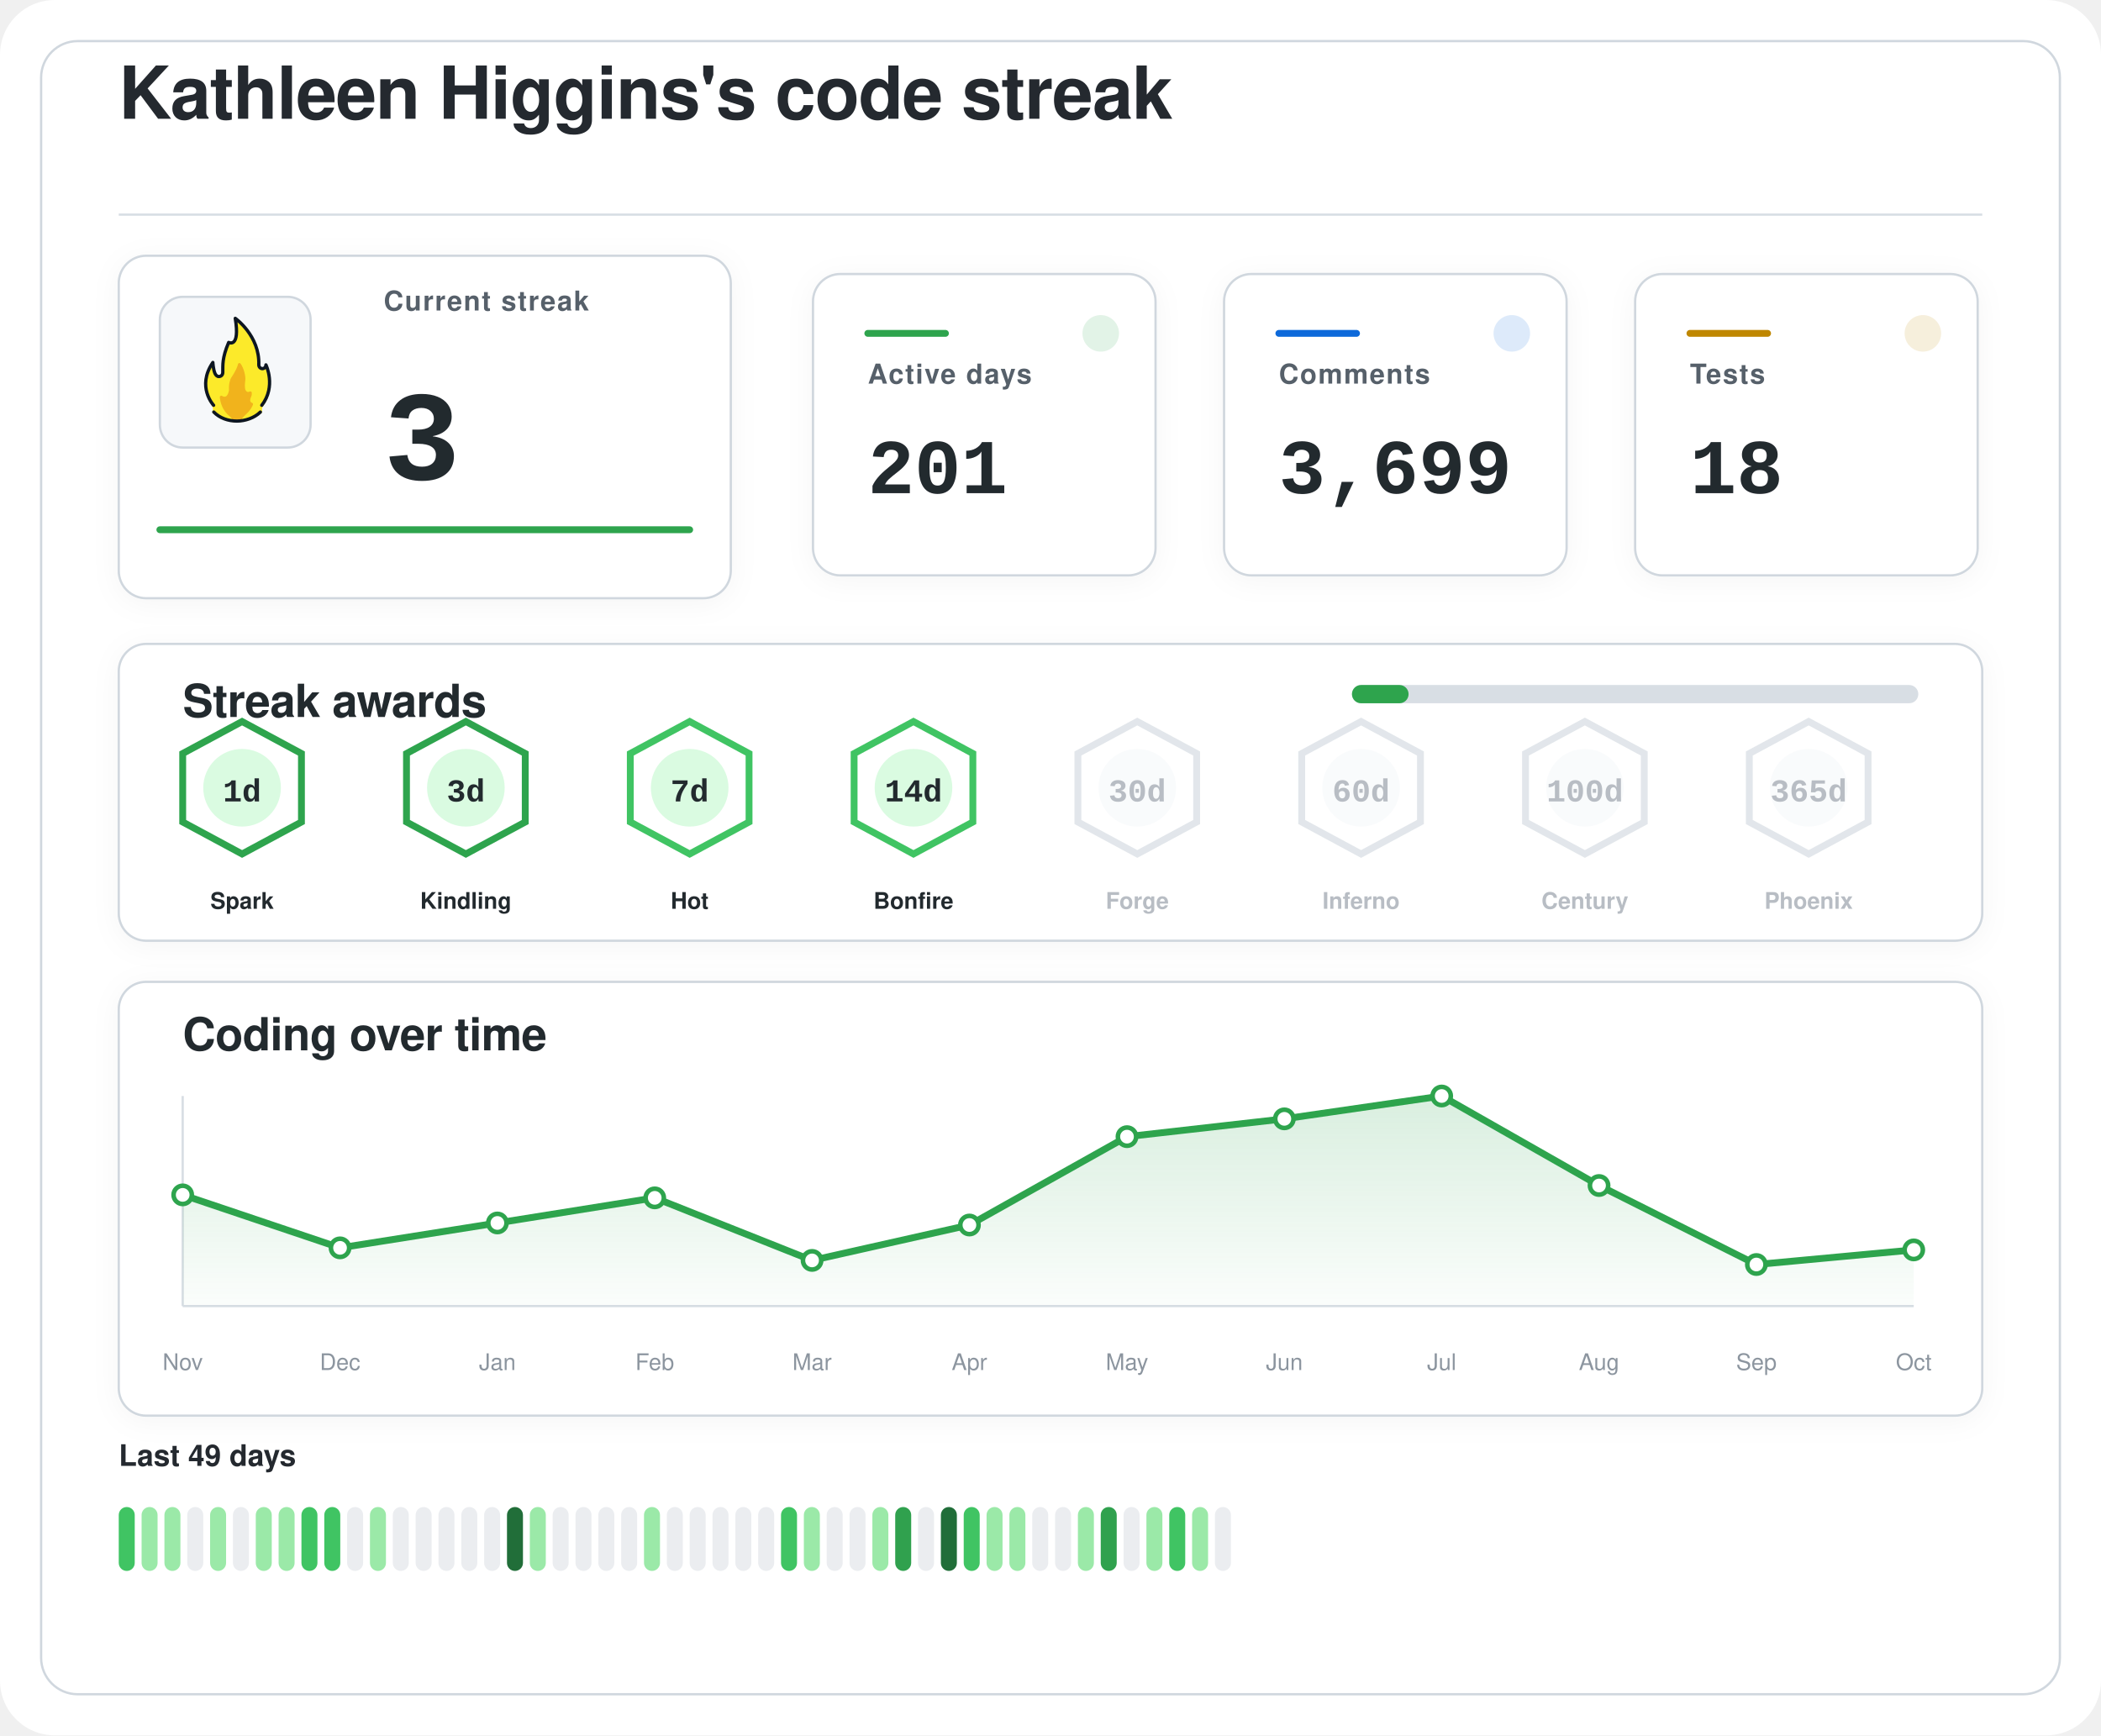
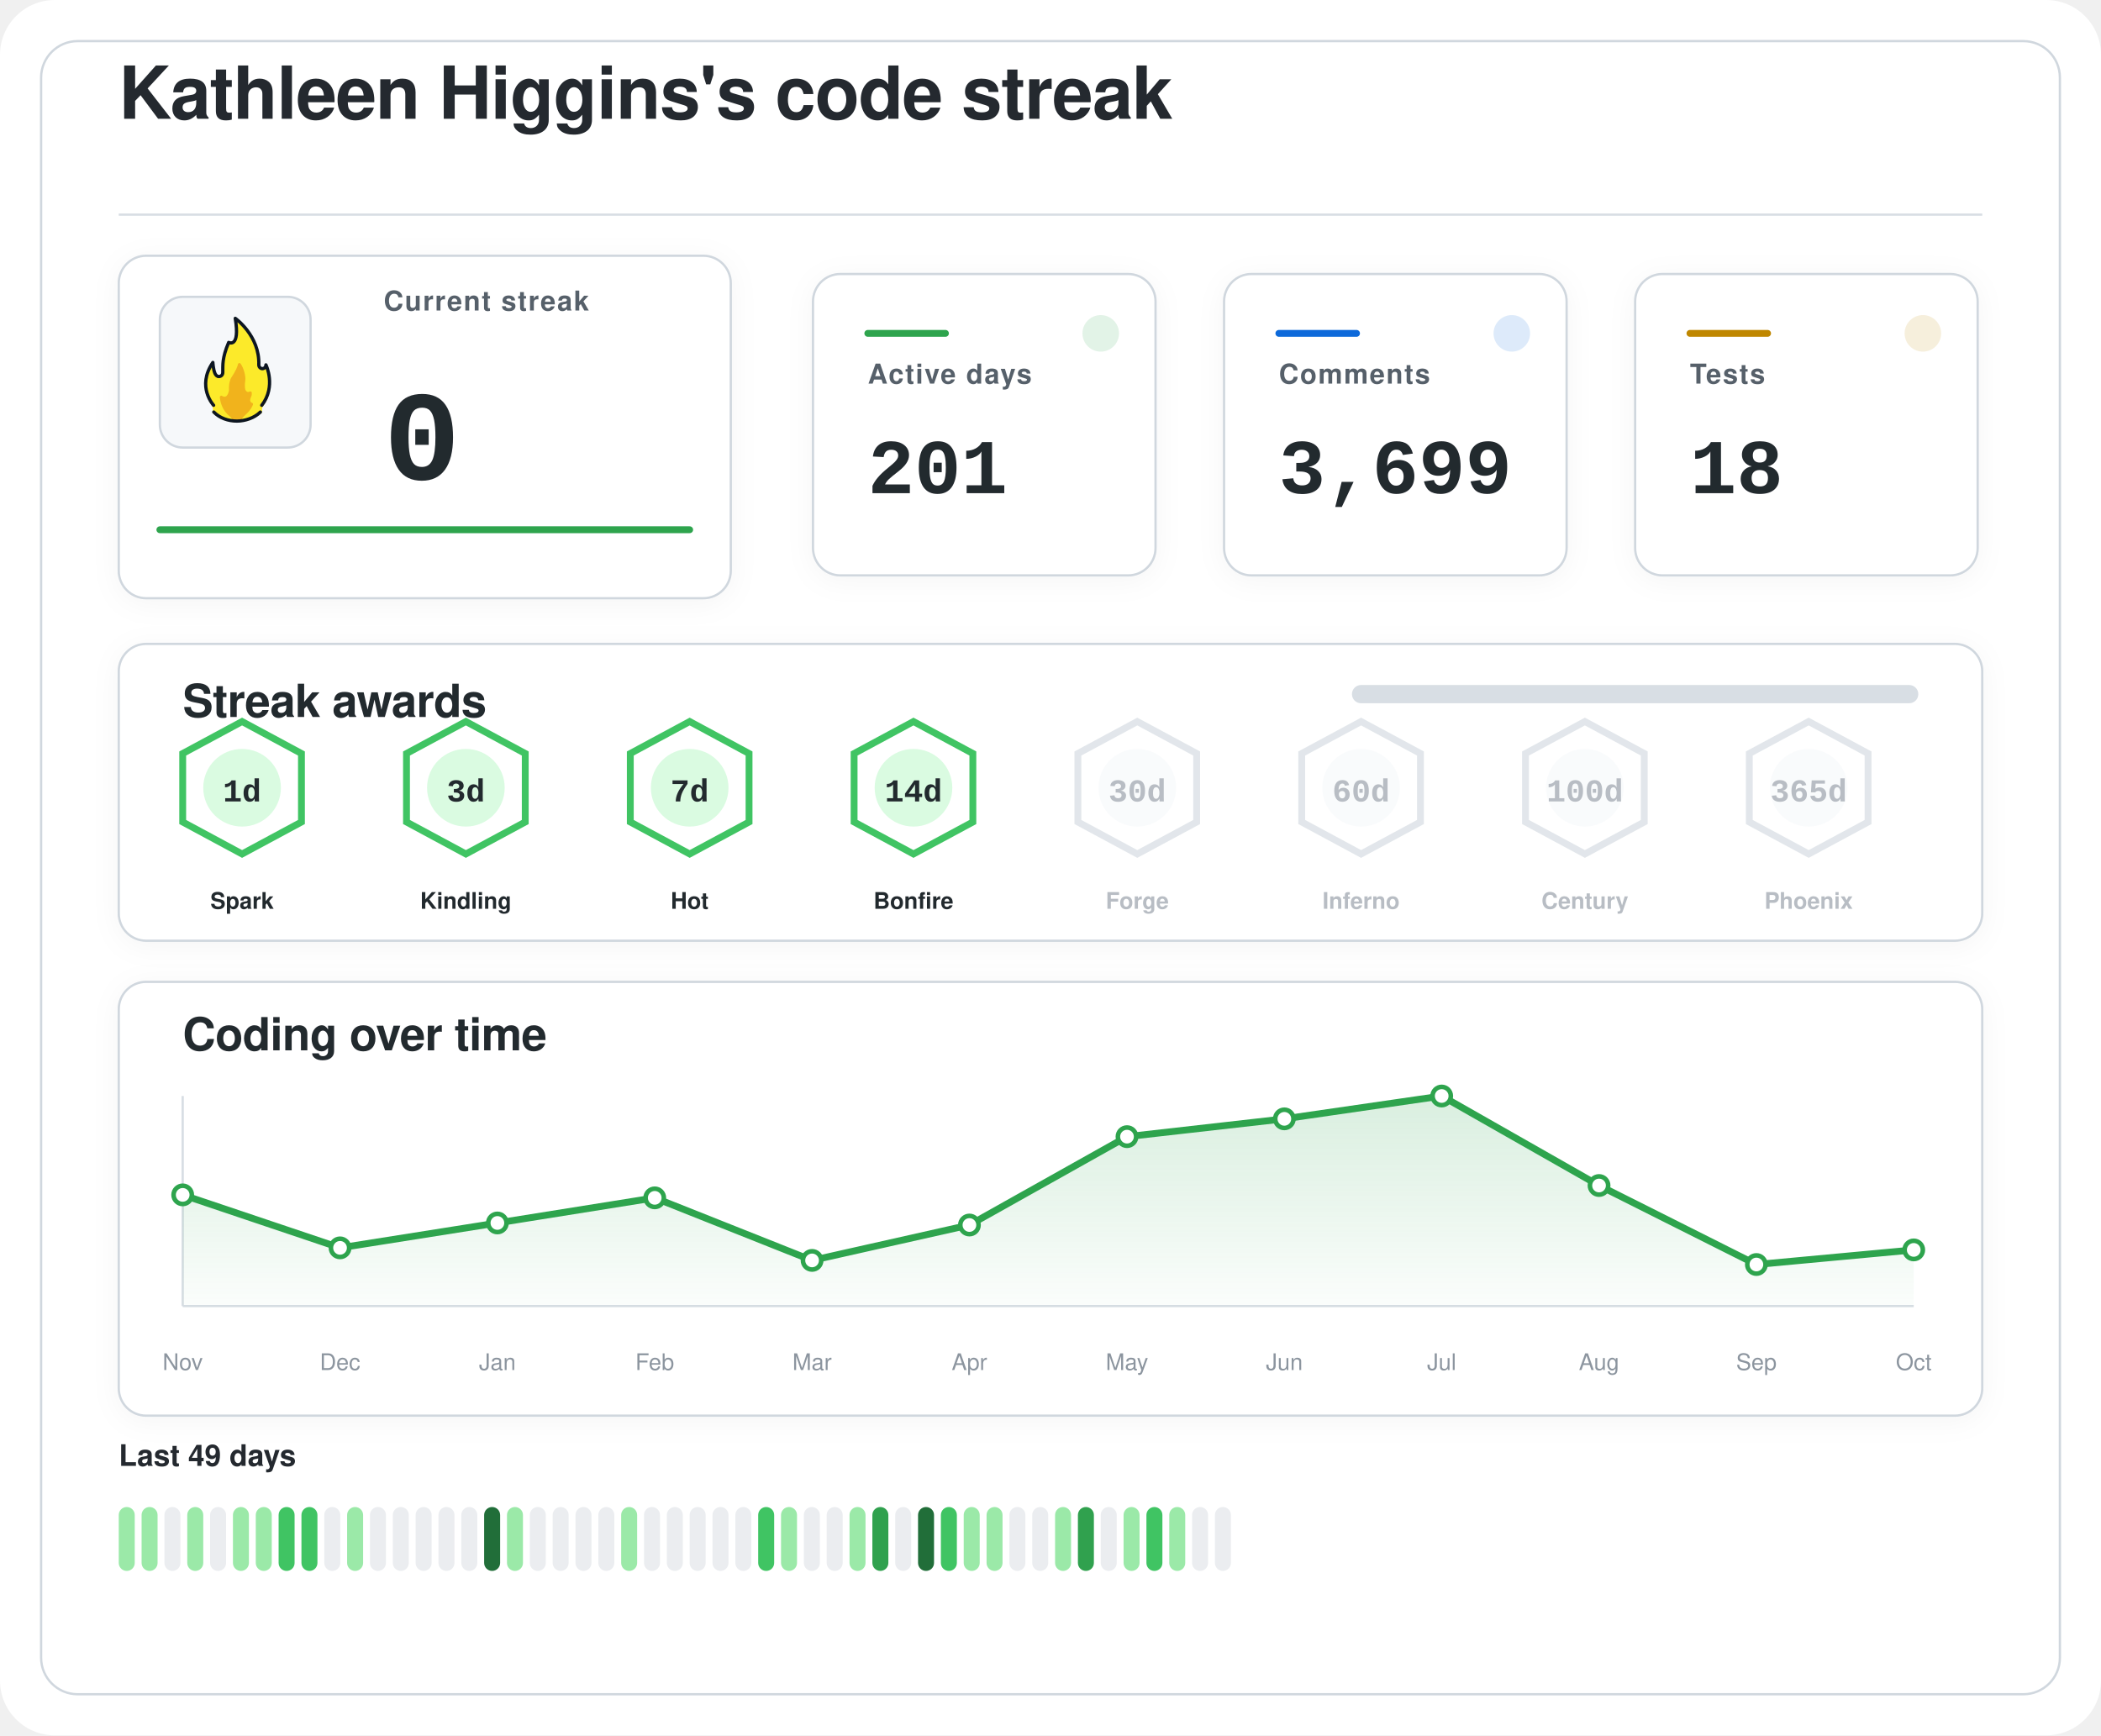
<svg xmlns="http://www.w3.org/2000/svg" width="920" height="760" viewBox="0 0 920 760" role="img" aria-labelledby="title desc">
  <defs>
    <filter id="softShadow" x="-20%" y="-20%" width="140%" height="140%">
      <feDropShadow dx="0" dy="2" stdDeviation="6" flood-color="#1f2328" flood-opacity="0.04" />
    </filter>
    <linearGradient id="chartWash" x1="0%" y1="0%" x2="0%" y2="100%">
      <stop offset="0%" stop-color="#2da44e" stop-opacity="0.18" />
      <stop offset="100%" stop-color="#2da44e" stop-opacity="0.02" />
    </linearGradient>
  </defs>
  <rect width="920" height="760" rx="24" fill="#ffffff" />
  <rect x="18" y="18" width="884" height="724" rx="16" fill="#ffffff" stroke="#d0d7de" stroke-width="1" />
  <g transform="translate(52 52)">
    <text x="0" y="0" fill="#24292f" font-family="-apple-system, BlinkMacSystemFont, 'Segoe UI', Helvetica, Arial, sans-serif" font-size="32" font-weight="600" letter-spacing="-0.4">
    Kathleen Higgins's code streak
  </text>
    <line x1="0" y1="42" x2="816" y2="42" stroke="#d8dee4" stroke-width="1" />
  </g>
  <g filter="url(#softShadow)">
    <rect x="52" y="112" width="268" height="150" rx="12" fill="#ffffff" stroke="#d0d7de" stroke-width="1" />
    <rect x="70" y="130" width="66" height="66" rx="10" fill="#f6f8fa" stroke="#d0d7de" stroke-width="1" />
    <g transform="translate(78 136) scale(0.7222)">
      <path fill="#FCEA2B" d="M51.334,58.302c7.563-9.789,4.032-21.872,2.446-25.569c-0.18-0.419-0.93-0.557-0.982-0.101c-0.122,1.08-0.406,2.361-2.004,1.974c-0.82-0.199-1.348-0.556-1.348-1.88c0.511-15.049-10.511-25.297-14.346-28.536c-0.51-0.431-1.267,0.029-1.159,0.704c2.456,15.335-1.608,14.285-3.099,13.819c-0.259-0.081-0.541,0.055-0.66,0.307c-4.588,9.701-3.411,14.265-3.519,17.445c0,0.257,0,0.687,0,0.958c0,1.746-1.415,2.582-2.561,2.071c-2.054-0.916-2.405-6.373-2.413-7.824c-0.004-0.683-0.809-0.879-1.202-0.332c-8.805,12.267-2.325,23.197-0.082,26.317c0.646,0.898,0.902,2.075,0.535,3.13c-0.041,0.118-0.09,0.235-0.146,0.349c-0.399,0.798,0.671,1.4,0.671,1.4c1.315,1.234,5.465,5.181,14.282,5.181c7.134-0,11.948-3.059,13.83-4.725c0.883-0.781,1.276-0.859,1.273-1.683C50.846,60.324,50.824,58.807,51.334,58.302" />
      <path fill="#F1B31C" d="M36.294,32.558c-0.295,1.461-1.32,4.002-4.207,8.35c-0.059,0.106-0.117,0.21-0.176,0.317c-0.309,0.689-1.355,3.341-1.062,7.051c-0,0.002-0.573,4.337-2.977,3.976c-0.509-0.077-0.921-0.251-1.254-0.477c-0.611-0.416-1.423,0.108-1.349,0.853c0.32,3.192,1.603,8.082,6.153,11.672c0,0,1.283,1.06,1.442,1.975c0.005,0.03,0.029,0.051,0.059,0.051l5.274,0c0.183,0,0.208-0.024,0.213-0.059c0.036-0.24,0.364-1.25,3.202-3.773c1.997-1.775,3.165-3.898,3.742-5.348c0.205-0.514-0.101-1.117-0.639-1.207c-0.344-0.057-0.713-0.36-1.013-1.184c-0.006-0.024-0.217-0.838,0.601-2.559c0.381-0.801,0.424-1.665,0.36-2.365c-0.058-0.632-0.723-0.998-1.282-0.716c-0.784,0.397-1.869,0.53-2.599-1.075c0,0-0.658-1.566-0.086-5.452c0.437-2.966-1.011-7.862-2.828-10.375C37.419,31.589,36.446,31.803,36.294,32.558z" />
      <path fill="none" stroke="#101820" stroke-linecap="round" stroke-linejoin="round" stroke-width="2" d="M21.63,61.556c3.479,3.611,8.67,5.475,13.992,5.475c5.055,0,10.708-1.962,14.241-5.468" />
      <path fill="none" stroke="#101820" stroke-linecap="round" stroke-linejoin="round" stroke-width="2" d="M21.511,57.456c0,0-10.532-11.201-0.455-25.979c0,0,0.197,4.059,1.255,6.582c0.483,1.036,1.212,1.957,2.349,1.957c1.335,0,2.418-0.897,2.418-2.571c0-0.26,0-0.672,0-0.918c0.105-3.1-0.525-7.666,3.571-17.19c0,0,7.037,3.784,3.991-14.612c0,0,14.88,10.442,14.276,28.217c0,1.269,0.968,2.298,2.162,2.298s2.162-1.029,2.162-2.298c0.075,0.134,6.322,13.078-2.514,24.515" />
    </g>
    <text x="168" y="136" fill="#57606a" font-family="-apple-system, BlinkMacSystemFont, 'Segoe UI', Helvetica, Arial, sans-serif" font-size="12" font-weight="600" letter-spacing="0.6">
    Current streak
  </text>
    <text x="168" y="210" fill="#24292f" font-family="ui-monospace, SFMono-Regular, 'SF Mono', Consolas, 'Liberation Mono', Menlo, monospace" font-size="56" font-weight="700">
-     3
+     0
  </text>
    <line x1="70" y1="232" x2="302" y2="232" stroke="#2da44e" stroke-width="3" stroke-linecap="round" />
  </g>
  <g filter="url(#softShadow)">
    <rect x="356" y="120" width="150" height="132" rx="12" fill="#ffffff" stroke="#d0d7de" stroke-width="1" />
    <circle cx="482" cy="146" r="8" fill="#2da44e" opacity="0.14" />
    <line x1="380" y1="146" x2="414" y2="146" stroke="#2da44e" stroke-width="3" stroke-linecap="round" />
    <text x="380" y="168" fill="#57606a" font-family="-apple-system, BlinkMacSystemFont, 'Segoe UI', Helvetica, Arial, sans-serif" font-size="12" font-weight="600" letter-spacing="0.6">
    Active days
  </text>
    <text x="380" y="216" fill="#24292f" font-family="ui-monospace, SFMono-Regular, 'SF Mono', Consolas, 'Liberation Mono', Menlo, monospace" font-size="34" font-weight="700">
    201
  </text>
  </g>
  <g filter="url(#softShadow)">
    <rect x="536" y="120" width="150" height="132" rx="12" fill="#ffffff" stroke="#d0d7de" stroke-width="1" />
    <circle cx="662" cy="146" r="8" fill="#0969da" opacity="0.14" />
    <line x1="560" y1="146" x2="594" y2="146" stroke="#0969da" stroke-width="3" stroke-linecap="round" />
    <text x="560" y="168" fill="#57606a" font-family="-apple-system, BlinkMacSystemFont, 'Segoe UI', Helvetica, Arial, sans-serif" font-size="12" font-weight="600" letter-spacing="0.6">
    Comments
  </text>
    <text x="560" y="216" fill="#24292f" font-family="ui-monospace, SFMono-Regular, 'SF Mono', Consolas, 'Liberation Mono', Menlo, monospace" font-size="34" font-weight="700">
    3,699
  </text>
  </g>
  <g filter="url(#softShadow)">
    <rect x="716" y="120" width="150" height="132" rx="12" fill="#ffffff" stroke="#d0d7de" stroke-width="1" />
    <circle cx="842" cy="146" r="8" fill="#bf8700" opacity="0.14" />
    <line x1="740" y1="146" x2="774" y2="146" stroke="#bf8700" stroke-width="3" stroke-linecap="round" />
    <text x="740" y="168" fill="#57606a" font-family="-apple-system, BlinkMacSystemFont, 'Segoe UI', Helvetica, Arial, sans-serif" font-size="12" font-weight="600" letter-spacing="0.6">
    Tests
  </text>
    <text x="740" y="216" fill="#24292f" font-family="ui-monospace, SFMono-Regular, 'SF Mono', Consolas, 'Liberation Mono', Menlo, monospace" font-size="34" font-weight="700">
    18
  </text>
  </g>
  <g filter="url(#softShadow)">
    <rect x="52" y="282" width="816" height="130" rx="12" fill="#ffffff" stroke="#d0d7de" stroke-width="1" />
    <text x="80" y="314" fill="#24292f" font-family="-apple-system, BlinkMacSystemFont, 'Segoe UI', Helvetica, Arial, sans-serif" font-size="20" font-weight="600" letter-spacing="-0.2">
    Streak awards
  </text>
    <rect x="592" y="300" width="248" height="8" rx="4" fill="#d8dee4" />
-     <rect x="592" y="300" width="24.8" height="8" rx="4" fill="#2da44e" />
-     <g opacity="1">
-       <path d="M106 316 L132 330 L132 360 L106 374 L80 360 L80 330 Z" fill="#ffffff" stroke="#2da44e" stroke-width="3" />
+     <rect x="592" y="300" width="0.0" height="8" rx="4" fill="#2da44e" />
+     <g opacity="1">
+       <path d="M106 316 L132 330 L132 360 L106 374 L80 360 L80 330 Z" fill="#ffffff" stroke="#40c463" stroke-width="3" />
      <circle cx="106" cy="345" r="17" fill="#dafbe1" />
      <text x="106" y="351" text-anchor="middle" fill="#24292f" font-family="ui-monospace, SFMono-Regular, 'SF Mono', Consolas, 'Liberation Mono', Menlo, monospace" font-size="14" font-weight="800">
    1d
  </text>
      <text x="106" y="398" text-anchor="middle" fill="#24292f" font-family="-apple-system, BlinkMacSystemFont, 'Segoe UI', Helvetica, Arial, sans-serif" font-size="10" font-weight="700">
    Spark
  </text>
    </g>
    <g opacity="1">
-       <path d="M204 316 L230 330 L230 360 L204 374 L178 360 L178 330 Z" fill="#ffffff" stroke="#2da44e" stroke-width="3" />
+       <path d="M204 316 L230 330 L230 360 L204 374 L178 360 L178 330 Z" fill="#ffffff" stroke="#40c463" stroke-width="3" />
      <circle cx="204" cy="345" r="17" fill="#dafbe1" />
      <text x="204" y="351" text-anchor="middle" fill="#24292f" font-family="ui-monospace, SFMono-Regular, 'SF Mono', Consolas, 'Liberation Mono', Menlo, monospace" font-size="14" font-weight="800">
    3d
  </text>
      <text x="204" y="398" text-anchor="middle" fill="#24292f" font-family="-apple-system, BlinkMacSystemFont, 'Segoe UI', Helvetica, Arial, sans-serif" font-size="10" font-weight="700">
    Kindling
  </text>
    </g>
    <g opacity="1">
      <path d="M302 316 L328 330 L328 360 L302 374 L276 360 L276 330 Z" fill="#ffffff" stroke="#40c463" stroke-width="3" />
      <circle cx="302" cy="345" r="17" fill="#dafbe1" />
      <text x="302" y="351" text-anchor="middle" fill="#24292f" font-family="ui-monospace, SFMono-Regular, 'SF Mono', Consolas, 'Liberation Mono', Menlo, monospace" font-size="14" font-weight="800">
    7d
  </text>
      <text x="302" y="398" text-anchor="middle" fill="#24292f" font-family="-apple-system, BlinkMacSystemFont, 'Segoe UI', Helvetica, Arial, sans-serif" font-size="10" font-weight="700">
    Hot
  </text>
    </g>
    <g opacity="1">
      <path d="M400 316 L426 330 L426 360 L400 374 L374 360 L374 330 Z" fill="#ffffff" stroke="#40c463" stroke-width="3" />
      <circle cx="400" cy="345" r="17" fill="#dafbe1" />
      <text x="400" y="351" text-anchor="middle" fill="#24292f" font-family="ui-monospace, SFMono-Regular, 'SF Mono', Consolas, 'Liberation Mono', Menlo, monospace" font-size="14" font-weight="800">
    14d
  </text>
      <text x="400" y="398" text-anchor="middle" fill="#24292f" font-family="-apple-system, BlinkMacSystemFont, 'Segoe UI', Helvetica, Arial, sans-serif" font-size="10" font-weight="700">
    Bonfire
  </text>
    </g>
    <g opacity="0.62">
      <path d="M498 316 L524 330 L524 360 L498 374 L472 360 L472 330 Z" fill="#ffffff" stroke="#d0d7de" stroke-width="3" />
      <circle cx="498" cy="345" r="17" fill="#f6f8fa" />
      <text x="498" y="351" text-anchor="middle" fill="#8c959f" font-family="ui-monospace, SFMono-Regular, 'SF Mono', Consolas, 'Liberation Mono', Menlo, monospace" font-size="14" font-weight="800">
    30d
  </text>
      <text x="498" y="398" text-anchor="middle" fill="#8c959f" font-family="-apple-system, BlinkMacSystemFont, 'Segoe UI', Helvetica, Arial, sans-serif" font-size="10" font-weight="700">
    Forge
  </text>
    </g>
    <g opacity="0.62">
      <path d="M596 316 L622 330 L622 360 L596 374 L570 360 L570 330 Z" fill="#ffffff" stroke="#d0d7de" stroke-width="3" />
      <circle cx="596" cy="345" r="17" fill="#f6f8fa" />
      <text x="596" y="351" text-anchor="middle" fill="#8c959f" font-family="ui-monospace, SFMono-Regular, 'SF Mono', Consolas, 'Liberation Mono', Menlo, monospace" font-size="14" font-weight="800">
    60d
  </text>
      <text x="596" y="398" text-anchor="middle" fill="#8c959f" font-family="-apple-system, BlinkMacSystemFont, 'Segoe UI', Helvetica, Arial, sans-serif" font-size="10" font-weight="700">
    Inferno
  </text>
    </g>
    <g opacity="0.62">
      <path d="M694 316 L720 330 L720 360 L694 374 L668 360 L668 330 Z" fill="#ffffff" stroke="#d0d7de" stroke-width="3" />
      <circle cx="694" cy="345" r="17" fill="#f6f8fa" />
      <text x="694" y="351" text-anchor="middle" fill="#8c959f" font-family="ui-monospace, SFMono-Regular, 'SF Mono', Consolas, 'Liberation Mono', Menlo, monospace" font-size="14" font-weight="800">
    100d
  </text>
      <text x="694" y="398" text-anchor="middle" fill="#8c959f" font-family="-apple-system, BlinkMacSystemFont, 'Segoe UI', Helvetica, Arial, sans-serif" font-size="10" font-weight="700">
    Century
  </text>
    </g>
    <g opacity="0.62">
      <path d="M792 316 L818 330 L818 360 L792 374 L766 360 L766 330 Z" fill="#ffffff" stroke="#d0d7de" stroke-width="3" />
      <circle cx="792" cy="345" r="17" fill="#f6f8fa" />
      <text x="792" y="351" text-anchor="middle" fill="#8c959f" font-family="ui-monospace, SFMono-Regular, 'SF Mono', Consolas, 'Liberation Mono', Menlo, monospace" font-size="14" font-weight="800">
    365d
  </text>
      <text x="792" y="398" text-anchor="middle" fill="#8c959f" font-family="-apple-system, BlinkMacSystemFont, 'Segoe UI', Helvetica, Arial, sans-serif" font-size="10" font-weight="700">
    Phoenix
  </text>
    </g>
  </g>
  <g filter="url(#softShadow)">
    <rect x="52" y="430" width="816" height="190" rx="12" fill="#ffffff" stroke="#d0d7de" stroke-width="1" />
    <text x="80" y="460" fill="#24292f" font-family="-apple-system, BlinkMacSystemFont, 'Segoe UI', Helvetica, Arial, sans-serif" font-size="20" font-weight="600" letter-spacing="-0.2">
    Coding over time
  </text>
    <line x1="80" y1="572" x2="838" y2="572" stroke="#d8dee4" stroke-width="1" />
    <line x1="80" y1="480" x2="80" y2="572" stroke="#d8dee4" stroke-width="1" />
    <path d="M 80,572 L 80.0,523.3 L 148.9,546.5 L 217.8,535.6 L 286.7,524.6 L 355.6,552.0 L 424.5,536.5 L 493.5,497.8 L 562.4,490.0 L 631.3,480.0 L 700.2,519.2 L 769.1,553.8 L 838.0,547.4 L 838,572 Z" fill="url(#chartWash)" />
    <polyline points="80.0,523.3 148.9,546.5 217.8,535.6 286.7,524.6 355.6,552.0 424.5,536.5 493.5,497.8 562.4,490.0 631.3,480.0 700.2,519.2 769.1,553.8 838.0,547.4" fill="none" stroke="#2da44e" stroke-width="3" stroke-linecap="round" stroke-linejoin="round" />
    <circle cx="80.0" cy="523.3" r="4" fill="#ffffff" stroke="#2da44e" stroke-width="2" />
    <circle cx="148.9" cy="546.5" r="4" fill="#ffffff" stroke="#2da44e" stroke-width="2" />
    <circle cx="217.8" cy="535.6" r="4" fill="#ffffff" stroke="#2da44e" stroke-width="2" />
    <circle cx="286.7" cy="524.6" r="4" fill="#ffffff" stroke="#2da44e" stroke-width="2" />
    <circle cx="355.6" cy="552.0" r="4" fill="#ffffff" stroke="#2da44e" stroke-width="2" />
    <circle cx="424.5" cy="536.5" r="4" fill="#ffffff" stroke="#2da44e" stroke-width="2" />
    <circle cx="493.5" cy="497.8" r="4" fill="#ffffff" stroke="#2da44e" stroke-width="2" />
    <circle cx="562.4" cy="490.0" r="4" fill="#ffffff" stroke="#2da44e" stroke-width="2" />
    <circle cx="631.3" cy="480.0" r="4" fill="#ffffff" stroke="#2da44e" stroke-width="2" />
    <circle cx="700.2" cy="519.2" r="4" fill="#ffffff" stroke="#2da44e" stroke-width="2" />
    <circle cx="769.1" cy="553.8" r="4" fill="#ffffff" stroke="#2da44e" stroke-width="2" />
    <circle cx="838.0" cy="547.4" r="4" fill="#ffffff" stroke="#2da44e" stroke-width="2" />
    <text x="80.0" y="600" text-anchor="middle" fill="#8c959f" font-family="-apple-system, BlinkMacSystemFont, 'Segoe UI', Helvetica, Arial, sans-serif" font-size="10">Nov</text>
    <text x="148.9" y="600" text-anchor="middle" fill="#8c959f" font-family="-apple-system, BlinkMacSystemFont, 'Segoe UI', Helvetica, Arial, sans-serif" font-size="10">Dec</text>
    <text x="217.8" y="600" text-anchor="middle" fill="#8c959f" font-family="-apple-system, BlinkMacSystemFont, 'Segoe UI', Helvetica, Arial, sans-serif" font-size="10">Jan</text>
    <text x="286.7" y="600" text-anchor="middle" fill="#8c959f" font-family="-apple-system, BlinkMacSystemFont, 'Segoe UI', Helvetica, Arial, sans-serif" font-size="10">Feb</text>
    <text x="355.6" y="600" text-anchor="middle" fill="#8c959f" font-family="-apple-system, BlinkMacSystemFont, 'Segoe UI', Helvetica, Arial, sans-serif" font-size="10">Mar</text>
    <text x="424.5" y="600" text-anchor="middle" fill="#8c959f" font-family="-apple-system, BlinkMacSystemFont, 'Segoe UI', Helvetica, Arial, sans-serif" font-size="10">Apr</text>
    <text x="493.5" y="600" text-anchor="middle" fill="#8c959f" font-family="-apple-system, BlinkMacSystemFont, 'Segoe UI', Helvetica, Arial, sans-serif" font-size="10">May</text>
    <text x="562.4" y="600" text-anchor="middle" fill="#8c959f" font-family="-apple-system, BlinkMacSystemFont, 'Segoe UI', Helvetica, Arial, sans-serif" font-size="10">Jun</text>
    <text x="631.3" y="600" text-anchor="middle" fill="#8c959f" font-family="-apple-system, BlinkMacSystemFont, 'Segoe UI', Helvetica, Arial, sans-serif" font-size="10">Jul</text>
    <text x="700.2" y="600" text-anchor="middle" fill="#8c959f" font-family="-apple-system, BlinkMacSystemFont, 'Segoe UI', Helvetica, Arial, sans-serif" font-size="10">Aug</text>
    <text x="769.1" y="600" text-anchor="middle" fill="#8c959f" font-family="-apple-system, BlinkMacSystemFont, 'Segoe UI', Helvetica, Arial, sans-serif" font-size="10">Sep</text>
    <text x="838.0" y="600" text-anchor="middle" fill="#8c959f" font-family="-apple-system, BlinkMacSystemFont, 'Segoe UI', Helvetica, Arial, sans-serif" font-size="10">Oct</text>
  </g>
  <g>
    <text x="52" y="642" fill="#24292f" font-family="-apple-system, BlinkMacSystemFont, 'Segoe UI', Helvetica, Arial, sans-serif" font-size="13" font-weight="600">
    Last 49 days
  </text>
-     <rect x="52" y="660" width="7" height="28" rx="3.5" fill="#40c463" />
+     <rect x="52" y="660" width="7" height="28" rx="3.5" fill="#9be9a8" />
    <rect x="62" y="660" width="7" height="28" rx="3.5" fill="#9be9a8" />
-     <rect x="72" y="660" width="7" height="28" rx="3.5" fill="#9be9a8" />
-     <rect x="82" y="660" width="7" height="28" rx="3.5" fill="#ebedf0" />
-     <rect x="92" y="660" width="7" height="28" rx="3.5" fill="#9be9a8" />
-     <rect x="102" y="660" width="7" height="28" rx="3.5" fill="#ebedf0" />
+     <rect x="72" y="660" width="7" height="28" rx="3.5" fill="#ebedf0" />
+     <rect x="82" y="660" width="7" height="28" rx="3.5" fill="#9be9a8" />
+     <rect x="92" y="660" width="7" height="28" rx="3.5" fill="#ebedf0" />
+     <rect x="102" y="660" width="7" height="28" rx="3.5" fill="#9be9a8" />
    <rect x="112" y="660" width="7" height="28" rx="3.5" fill="#9be9a8" />
-     <rect x="122" y="660" width="7" height="28" rx="3.5" fill="#9be9a8" />
+     <rect x="122" y="660" width="7" height="28" rx="3.5" fill="#40c463" />
    <rect x="132" y="660" width="7" height="28" rx="3.5" fill="#40c463" />
-     <rect x="142" y="660" width="7" height="28" rx="3.5" fill="#40c463" />
-     <rect x="152" y="660" width="7" height="28" rx="3.5" fill="#ebedf0" />
-     <rect x="162" y="660" width="7" height="28" rx="3.5" fill="#9be9a8" />
+     <rect x="142" y="660" width="7" height="28" rx="3.5" fill="#ebedf0" />
+     <rect x="152" y="660" width="7" height="28" rx="3.5" fill="#9be9a8" />
+     <rect x="162" y="660" width="7" height="28" rx="3.5" fill="#ebedf0" />
    <rect x="172" y="660" width="7" height="28" rx="3.5" fill="#ebedf0" />
    <rect x="182" y="660" width="7" height="28" rx="3.5" fill="#ebedf0" />
    <rect x="192" y="660" width="7" height="28" rx="3.5" fill="#ebedf0" />
    <rect x="202" y="660" width="7" height="28" rx="3.5" fill="#ebedf0" />
-     <rect x="212" y="660" width="7" height="28" rx="3.5" fill="#ebedf0" />
-     <rect x="222" y="660" width="7" height="28" rx="3.5" fill="#216e39" />
-     <rect x="232" y="660" width="7" height="28" rx="3.5" fill="#9be9a8" />
+     <rect x="212" y="660" width="7" height="28" rx="3.5" fill="#216e39" />
+     <rect x="222" y="660" width="7" height="28" rx="3.5" fill="#9be9a8" />
+     <rect x="232" y="660" width="7" height="28" rx="3.5" fill="#ebedf0" />
    <rect x="242" y="660" width="7" height="28" rx="3.5" fill="#ebedf0" />
    <rect x="252" y="660" width="7" height="28" rx="3.5" fill="#ebedf0" />
    <rect x="262" y="660" width="7" height="28" rx="3.5" fill="#ebedf0" />
-     <rect x="272" y="660" width="7" height="28" rx="3.5" fill="#ebedf0" />
-     <rect x="282" y="660" width="7" height="28" rx="3.5" fill="#9be9a8" />
+     <rect x="272" y="660" width="7" height="28" rx="3.5" fill="#9be9a8" />
+     <rect x="282" y="660" width="7" height="28" rx="3.5" fill="#ebedf0" />
    <rect x="292" y="660" width="7" height="28" rx="3.5" fill="#ebedf0" />
    <rect x="302" y="660" width="7" height="28" rx="3.5" fill="#ebedf0" />
    <rect x="312" y="660" width="7" height="28" rx="3.5" fill="#ebedf0" />
    <rect x="322" y="660" width="7" height="28" rx="3.5" fill="#ebedf0" />
-     <rect x="332" y="660" width="7" height="28" rx="3.5" fill="#ebedf0" />
-     <rect x="342" y="660" width="7" height="28" rx="3.5" fill="#40c463" />
-     <rect x="352" y="660" width="7" height="28" rx="3.5" fill="#9be9a8" />
+     <rect x="332" y="660" width="7" height="28" rx="3.5" fill="#40c463" />
+     <rect x="342" y="660" width="7" height="28" rx="3.5" fill="#9be9a8" />
+     <rect x="352" y="660" width="7" height="28" rx="3.5" fill="#ebedf0" />
    <rect x="362" y="660" width="7" height="28" rx="3.5" fill="#ebedf0" />
-     <rect x="372" y="660" width="7" height="28" rx="3.5" fill="#ebedf0" />
-     <rect x="382" y="660" width="7" height="28" rx="3.5" fill="#9be9a8" />
-     <rect x="392" y="660" width="7" height="28" rx="3.5" fill="#30a14e" />
-     <rect x="402" y="660" width="7" height="28" rx="3.5" fill="#ebedf0" />
-     <rect x="412" y="660" width="7" height="28" rx="3.5" fill="#216e39" />
-     <rect x="422" y="660" width="7" height="28" rx="3.5" fill="#40c463" />
+     <rect x="372" y="660" width="7" height="28" rx="3.5" fill="#9be9a8" />
+     <rect x="382" y="660" width="7" height="28" rx="3.5" fill="#30a14e" />
+     <rect x="392" y="660" width="7" height="28" rx="3.5" fill="#ebedf0" />
+     <rect x="402" y="660" width="7" height="28" rx="3.5" fill="#216e39" />
+     <rect x="412" y="660" width="7" height="28" rx="3.5" fill="#40c463" />
+     <rect x="422" y="660" width="7" height="28" rx="3.5" fill="#9be9a8" />
    <rect x="432" y="660" width="7" height="28" rx="3.5" fill="#9be9a8" />
-     <rect x="442" y="660" width="7" height="28" rx="3.5" fill="#9be9a8" />
+     <rect x="442" y="660" width="7" height="28" rx="3.5" fill="#ebedf0" />
    <rect x="452" y="660" width="7" height="28" rx="3.5" fill="#ebedf0" />
-     <rect x="462" y="660" width="7" height="28" rx="3.5" fill="#ebedf0" />
-     <rect x="472" y="660" width="7" height="28" rx="3.5" fill="#9be9a8" />
-     <rect x="482" y="660" width="7" height="28" rx="3.5" fill="#30a14e" />
-     <rect x="492" y="660" width="7" height="28" rx="3.5" fill="#ebedf0" />
-     <rect x="502" y="660" width="7" height="28" rx="3.5" fill="#9be9a8" />
-     <rect x="512" y="660" width="7" height="28" rx="3.5" fill="#40c463" />
-     <rect x="522" y="660" width="7" height="28" rx="3.5" fill="#9be9a8" />
+     <rect x="462" y="660" width="7" height="28" rx="3.5" fill="#9be9a8" />
+     <rect x="472" y="660" width="7" height="28" rx="3.5" fill="#30a14e" />
+     <rect x="482" y="660" width="7" height="28" rx="3.5" fill="#ebedf0" />
+     <rect x="492" y="660" width="7" height="28" rx="3.5" fill="#9be9a8" />
+     <rect x="502" y="660" width="7" height="28" rx="3.5" fill="#40c463" />
+     <rect x="512" y="660" width="7" height="28" rx="3.5" fill="#9be9a8" />
+     <rect x="522" y="660" width="7" height="28" rx="3.5" fill="#ebedf0" />
    <rect x="532" y="660" width="7" height="28" rx="3.5" fill="#ebedf0" />
  </g>
</svg>
